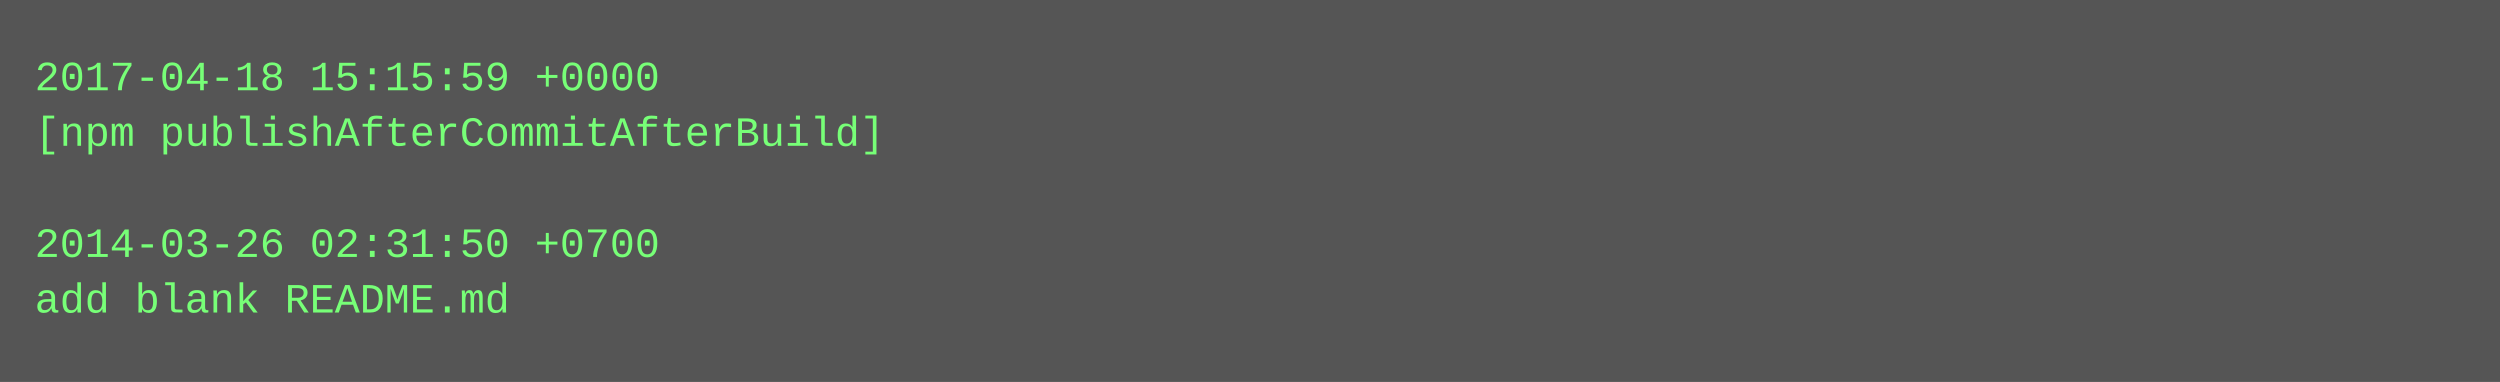
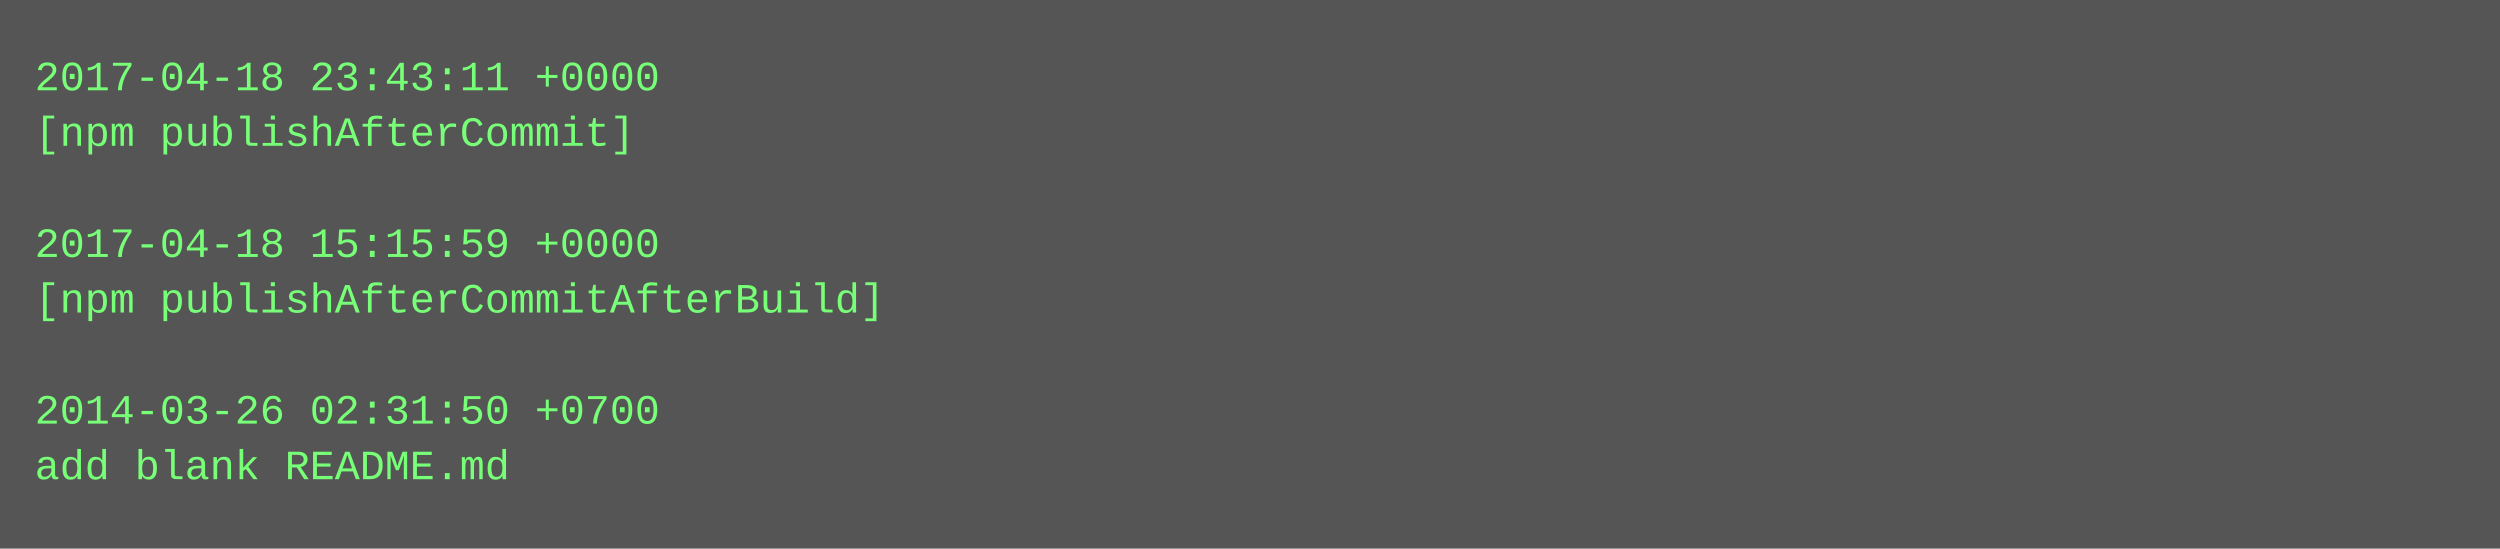
- <svg xmlns="http://www.w3.org/2000/svg" height="110" width="720">
-   <rect height="110" fill="#555" width="720" />
+ <svg xmlns="http://www.w3.org/2000/svg" height="158" width="720">
+   <rect height="158" fill="#555" width="720" />
  <text fill="#7f7" font-family="Courier New" font-size="12" xml:space="preserve">
-     <tspan x="10" y="26">2017-04-18 15:15:59 +0000</tspan>
-     <tspan x="10" y="42">[npm publishAfterCommitAfterBuild]</tspan>
+     <tspan x="10" y="26">2017-04-18 23:43:11 +0000</tspan>
+     <tspan x="10" y="42">[npm publishAfterCommit]</tspan>
    <tspan x="10" y="58" />
-     <tspan x="10" y="74">2014-03-26 02:31:50 +0700</tspan>
-     <tspan x="10" y="90">add blank README.md</tspan>
+     <tspan x="10" y="74">2017-04-18 15:15:59 +0000</tspan>
+     <tspan x="10" y="90">[npm publishAfterCommitAfterBuild]</tspan>
+     <tspan x="10" y="106" />
+     <tspan x="10" y="122">2014-03-26 02:31:50 +0700</tspan>
+     <tspan x="10" y="138">add blank README.md</tspan>
  </text>
</svg>
